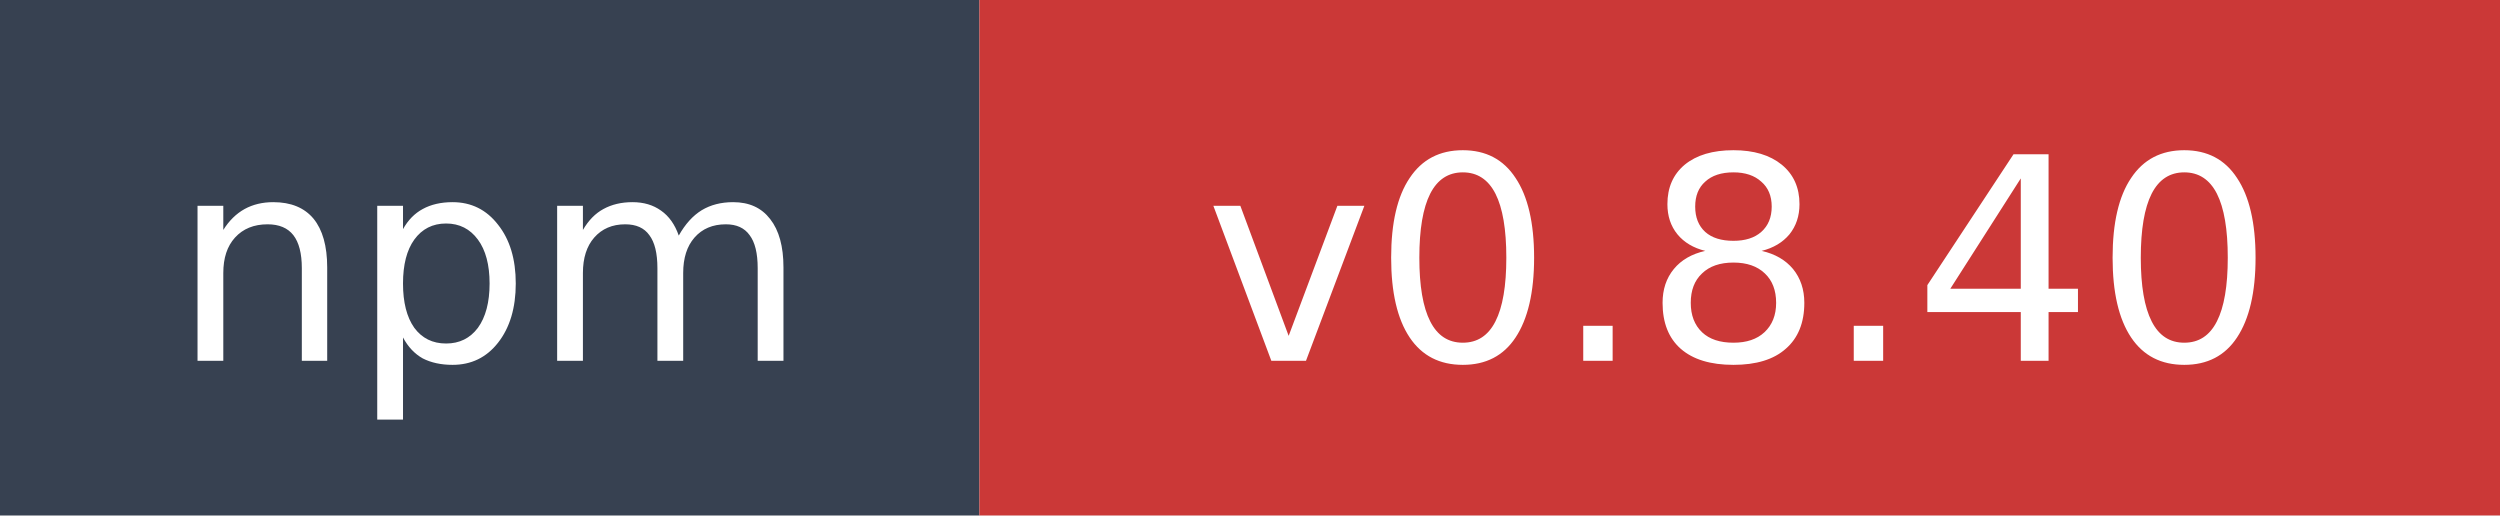
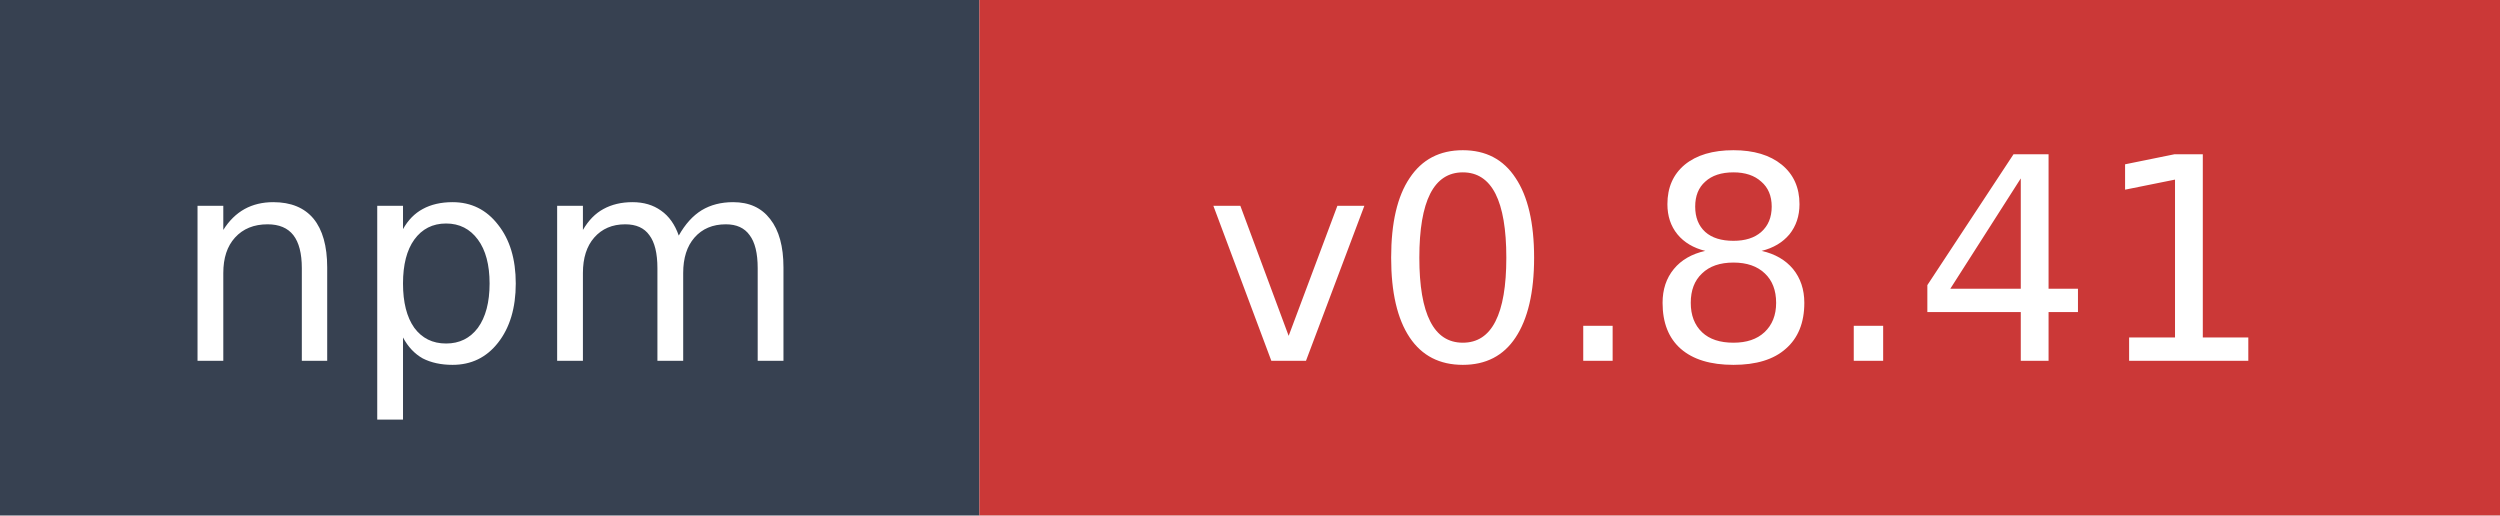
- <svg xmlns="http://www.w3.org/2000/svg" width="97" height="20" role="img" aria-label="npm: v0.8.40">
+ <svg xmlns="http://www.w3.org/2000/svg" width="97" height="20" role="img" aria-label="npm: v0.8.41">
  <rect width="38" height="20" fill="#374151" />
  <rect x="38" width="59" height="20" fill="#cb3837" />
  <text x="19" y="14" fill="#ffffff" font-family="Verdana,Geneva,DejaVu Sans,sans-serif" font-size="11" text-anchor="middle">npm</text>
-   <text x="67.5" y="14" fill="#ffffff" font-family="Verdana,Geneva,DejaVu Sans,sans-serif" font-size="11" text-anchor="middle">v0.8.40</text>
+   <text x="67.5" y="14" fill="#ffffff" font-family="Verdana,Geneva,DejaVu Sans,sans-serif" font-size="11" text-anchor="middle">v0.8.41</text>
</svg>
